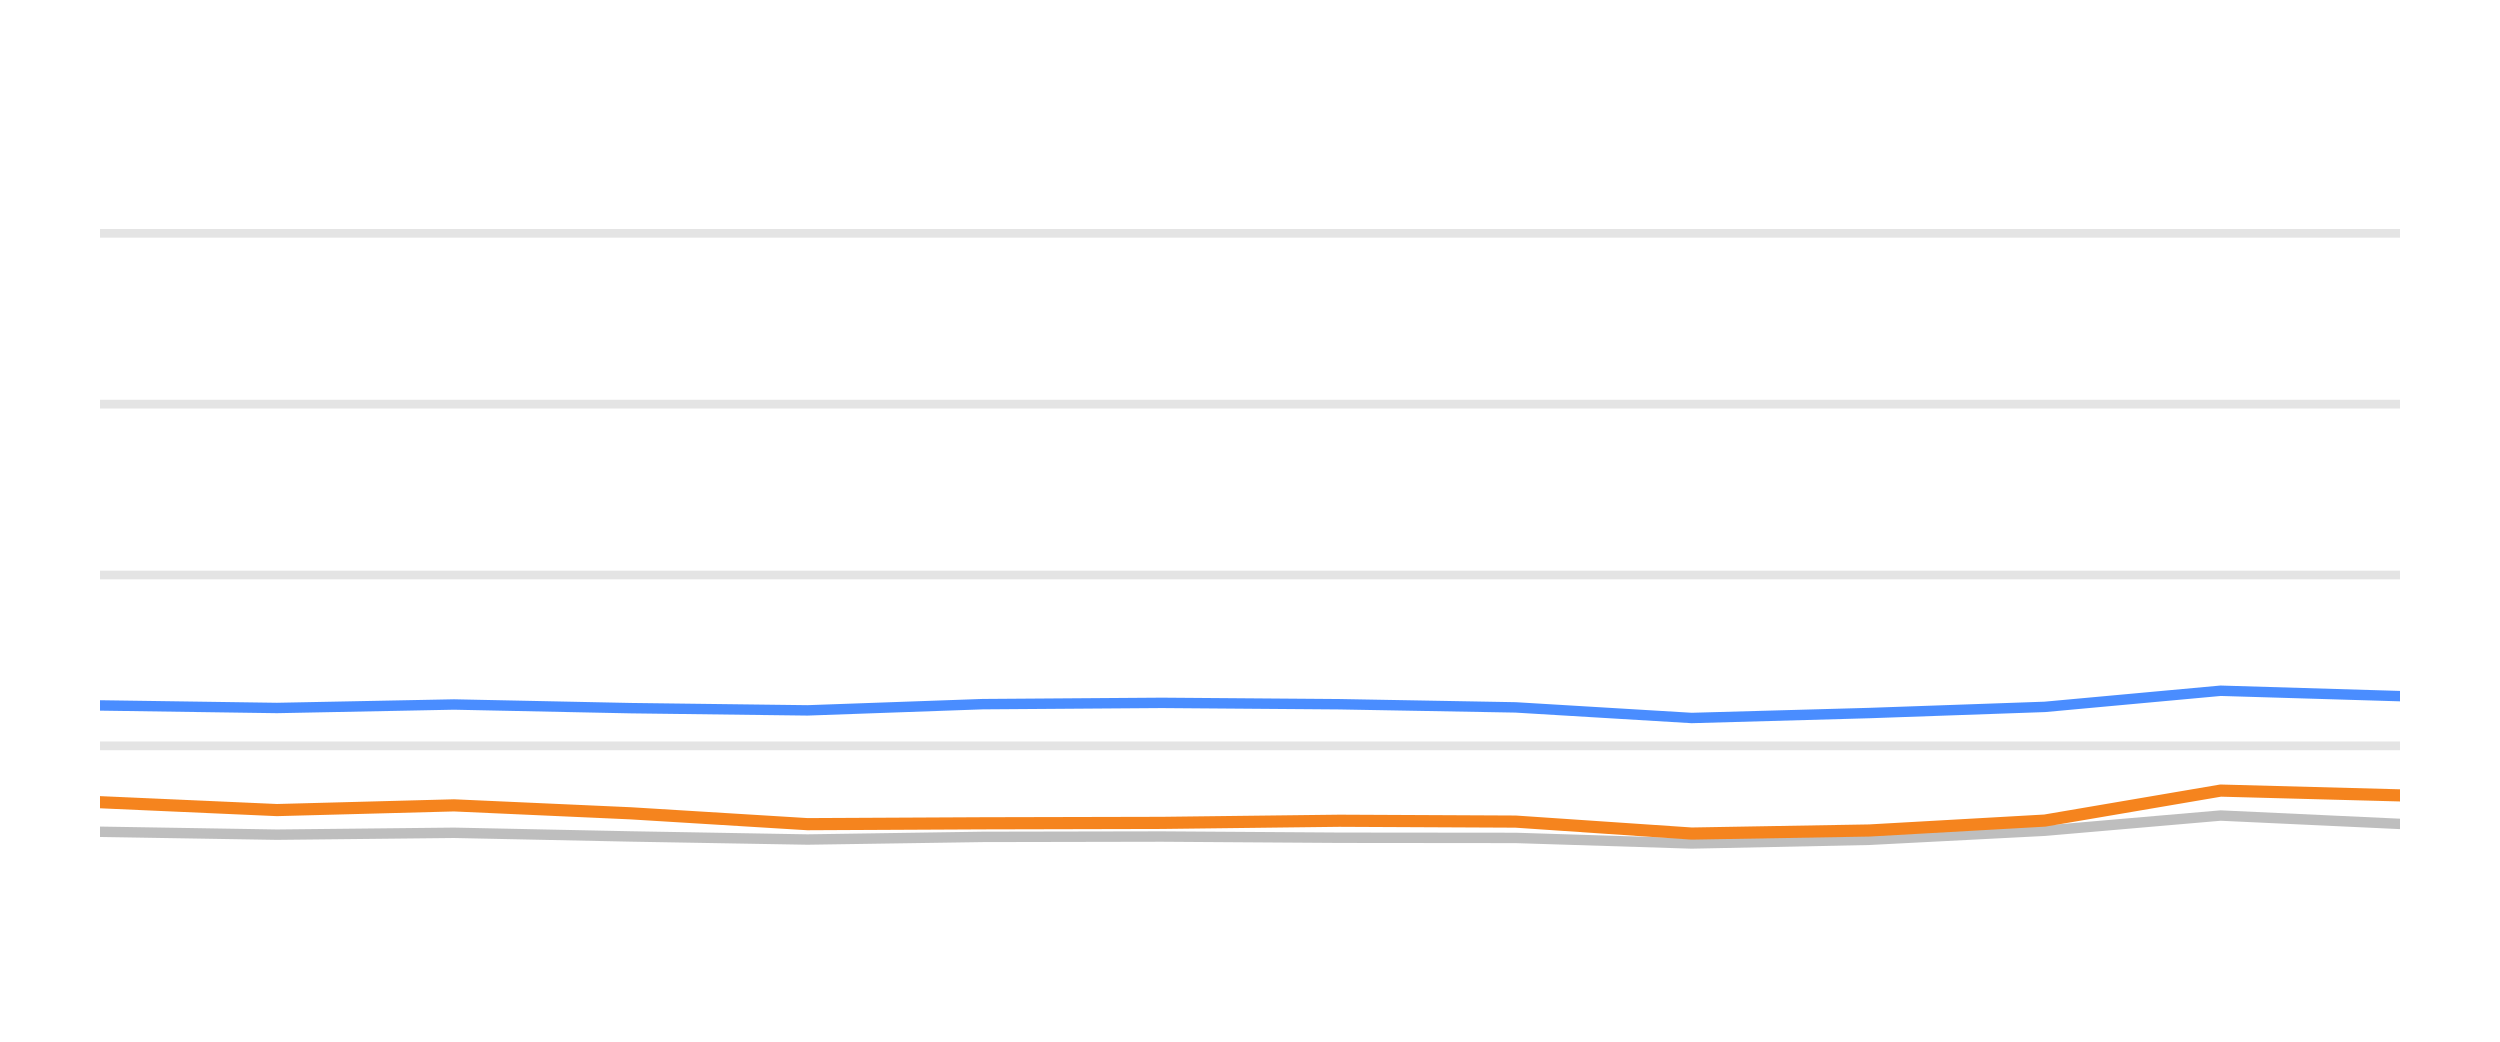
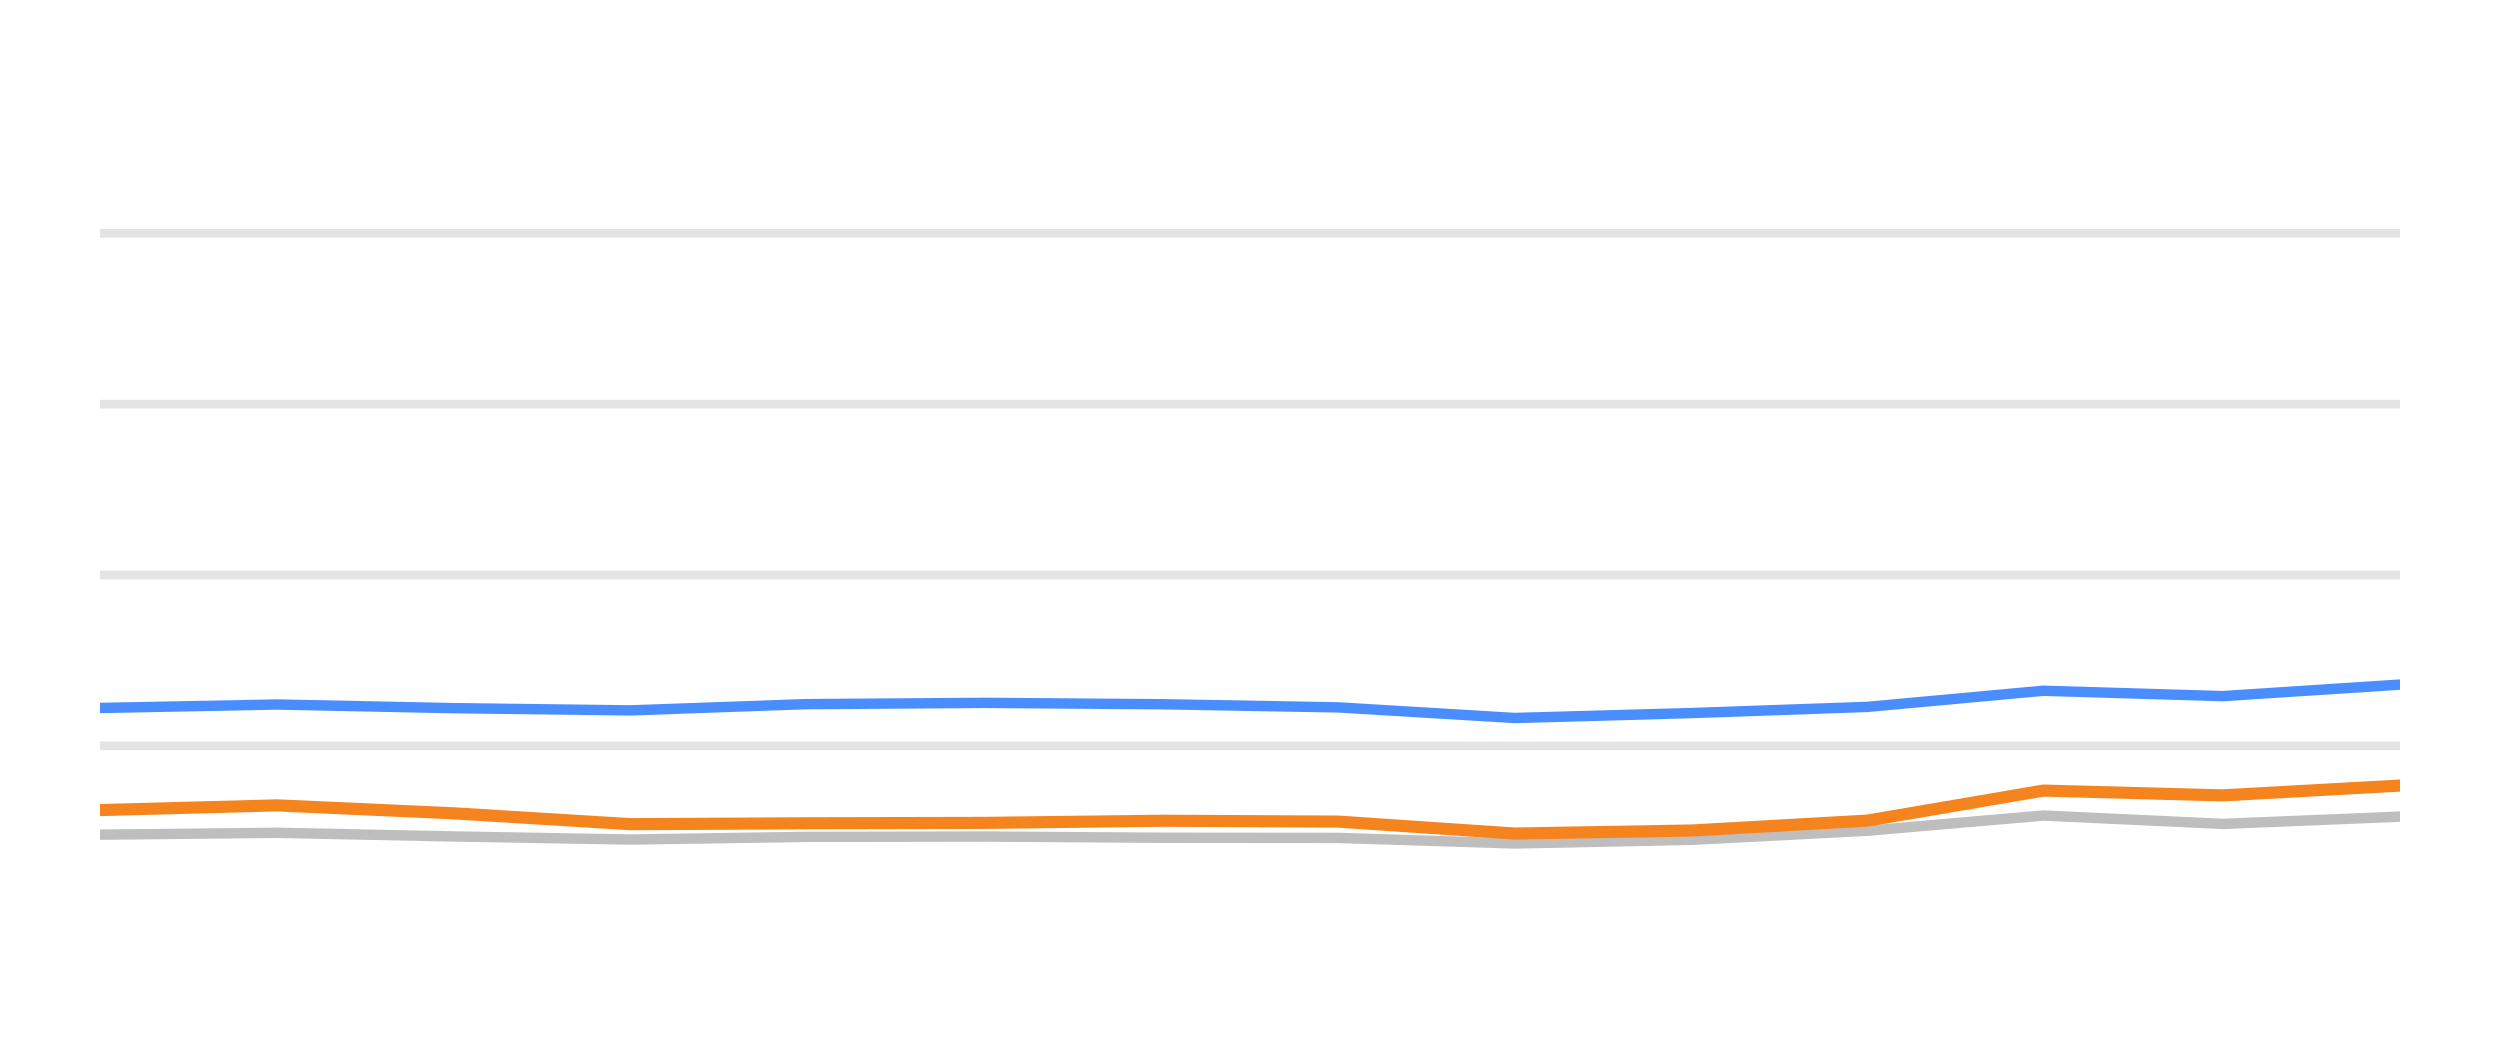
<svg xmlns="http://www.w3.org/2000/svg" width="144pt" height="60pt" viewBox="0 0 144 60" version="1.1">
  <defs>
    <style type="text/css">*{stroke-linejoin: round; stroke-linecap: butt}</style>
  </defs>
  <g id="figure_1">
    <g id="patch_1">
      <path d="M 0 60  L 144 60  L 144 0  L 0 0  L 0 60  z " style="fill: none; opacity: 0" />
    </g>
    <g id="axes_1">
      <g id="patch_2">
        <path d="M 5.76 52.8  L 138.24 52.8  L 138.24 3.6  L 5.76 3.6  L 5.76 52.8  z " style="fill: none" />
      </g>
      <g id="matplotlib.axis_1" />
      <g id="matplotlib.axis_2" />
      <g id="line2d_1">
-         <path d="M 5.76 42.96  L 138.24 42.96  " clip-path="url(#p616507e997)" style="fill: none; stroke: #b2b2b2; stroke-opacity: 0.35; stroke-width: 0.5; stroke-linecap: square" />
+         <path d="M 5.76 42.96  L 138.24 42.96  " clip-path="url(#p0c85ef458a)" style="fill: none; stroke: #b2b2b2; stroke-opacity: 0.35; stroke-width: 0.5; stroke-linecap: square" />
      </g>
      <g id="line2d_2">
-         <path d="M 5.76 33.12  L 138.24 33.12  " clip-path="url(#p616507e997)" style="fill: none; stroke: #b2b2b2; stroke-opacity: 0.35; stroke-width: 0.5; stroke-linecap: square" />
+         <path d="M 5.76 33.12  L 138.24 33.12  " clip-path="url(#p0c85ef458a)" style="fill: none; stroke: #b2b2b2; stroke-opacity: 0.35; stroke-width: 0.5; stroke-linecap: square" />
      </g>
      <g id="line2d_3">
-         <path d="M 5.76 23.28  L 138.24 23.28  " clip-path="url(#p616507e997)" style="fill: none; stroke: #b2b2b2; stroke-opacity: 0.35; stroke-width: 0.5; stroke-linecap: square" />
+         <path d="M 5.76 23.28  L 138.24 23.28  " clip-path="url(#p0c85ef458a)" style="fill: none; stroke: #b2b2b2; stroke-opacity: 0.35; stroke-width: 0.5; stroke-linecap: square" />
      </g>
      <g id="line2d_4">
-         <path d="M 5.76 13.44  L 138.24 13.44  " clip-path="url(#p616507e997)" style="fill: none; stroke: #b2b2b2; stroke-opacity: 0.35; stroke-width: 0.5; stroke-linecap: square" />
+         <path d="M 5.76 13.44  L 138.24 13.44  " clip-path="url(#p0c85ef458a)" style="fill: none; stroke: #b2b2b2; stroke-opacity: 0.35; stroke-width: 0.5; stroke-linecap: square" />
      </g>
      <g id="line2d_5">
-         <path d="M 5.76 47.91  L 15.952 48.077  L 26.15 47.969  L 36.339 48.18  L 46.511 48.357  L 56.601 48.205  L 66.927 48.185  L 77.149 48.254  L 87.298 48.264  L 97.438 48.584  L 107.677 48.372  L 117.784 47.85  L 127.908 46.975  L 138.24 47.457  " clip-path="url(#p616507e997)" style="fill: none; stroke: #bebebe; stroke-width: 0.6; stroke-linecap: round" />
+         <path d="M 5.76 48.077  L 15.956 47.969  L 26.143 48.18  L 36.314 48.357  L 46.402 48.205  L 56.726 48.185  L 66.946 48.254  L 77.093 48.264  L 87.231 48.584  L 97.468 48.372  L 107.573 47.85  L 117.695 46.975  L 128.025 47.457  L 138.24 47.039  " clip-path="url(#p0c85ef458a)" style="fill: none; stroke: #bebebe; stroke-width: 0.6; stroke-linecap: round" />
      </g>
      <g id="line2d_6">
-         <path d="M 5.76 40.633  L 15.952 40.78  L 26.15 40.579  L 36.339 40.79  L 46.511 40.918  L 56.601 40.559  L 66.927 40.485  L 77.149 40.564  L 87.298 40.746  L 97.438 41.356  L 107.677 41.071  L 117.784 40.716  L 127.908 39.787  L 138.24 40.097  " clip-path="url(#p616507e997)" style="fill: none; stroke: #4a8dff; stroke-width: 0.6; stroke-linecap: round" />
+         <path d="M 5.76 40.78  L 15.956 40.579  L 26.143 40.79  L 36.314 40.918  L 46.402 40.559  L 56.726 40.485  L 66.946 40.564  L 77.093 40.746  L 87.231 41.356  L 97.468 41.071  L 107.573 40.716  L 117.695 39.787  L 128.025 40.097  L 138.24 39.432  " clip-path="url(#p0c85ef458a)" style="fill: none; stroke: #4a8dff; stroke-width: 0.6; stroke-linecap: round" />
      </g>
      <g id="line2d_7">
-         <path d="M 5.76 46.207  L 15.952 46.66  L 26.15 46.389  L 36.339 46.847  L 46.511 47.472  L 56.601 47.422  L 66.927 47.398  L 77.149 47.275  L 87.298 47.324  L 97.438 48.013  L 107.677 47.836  L 117.784 47.265  L 127.908 45.538  L 138.24 45.814  " clip-path="url(#p616507e997)" style="fill: none; stroke: #f5841e; stroke-width: 0.7; stroke-linecap: round" />
+         <path d="M 5.76 46.66  L 15.956 46.389  L 26.143 46.847  L 36.314 47.472  L 46.402 47.422  L 56.726 47.398  L 66.946 47.275  L 77.093 47.324  L 87.231 48.013  L 97.468 47.836  L 107.573 47.265  L 117.695 45.538  L 128.025 45.814  L 138.24 45.248  " clip-path="url(#p0c85ef458a)" style="fill: none; stroke: #f5841e; stroke-width: 0.7; stroke-linecap: round" />
      </g>
    </g>
  </g>
  <defs>
-     <clipPath id="p616507e997">
+     <clipPath id="p0c85ef458a">
      <rect x="5.76" y="3.6" width="132.48" height="49.2" />
    </clipPath>
  </defs>
</svg>
